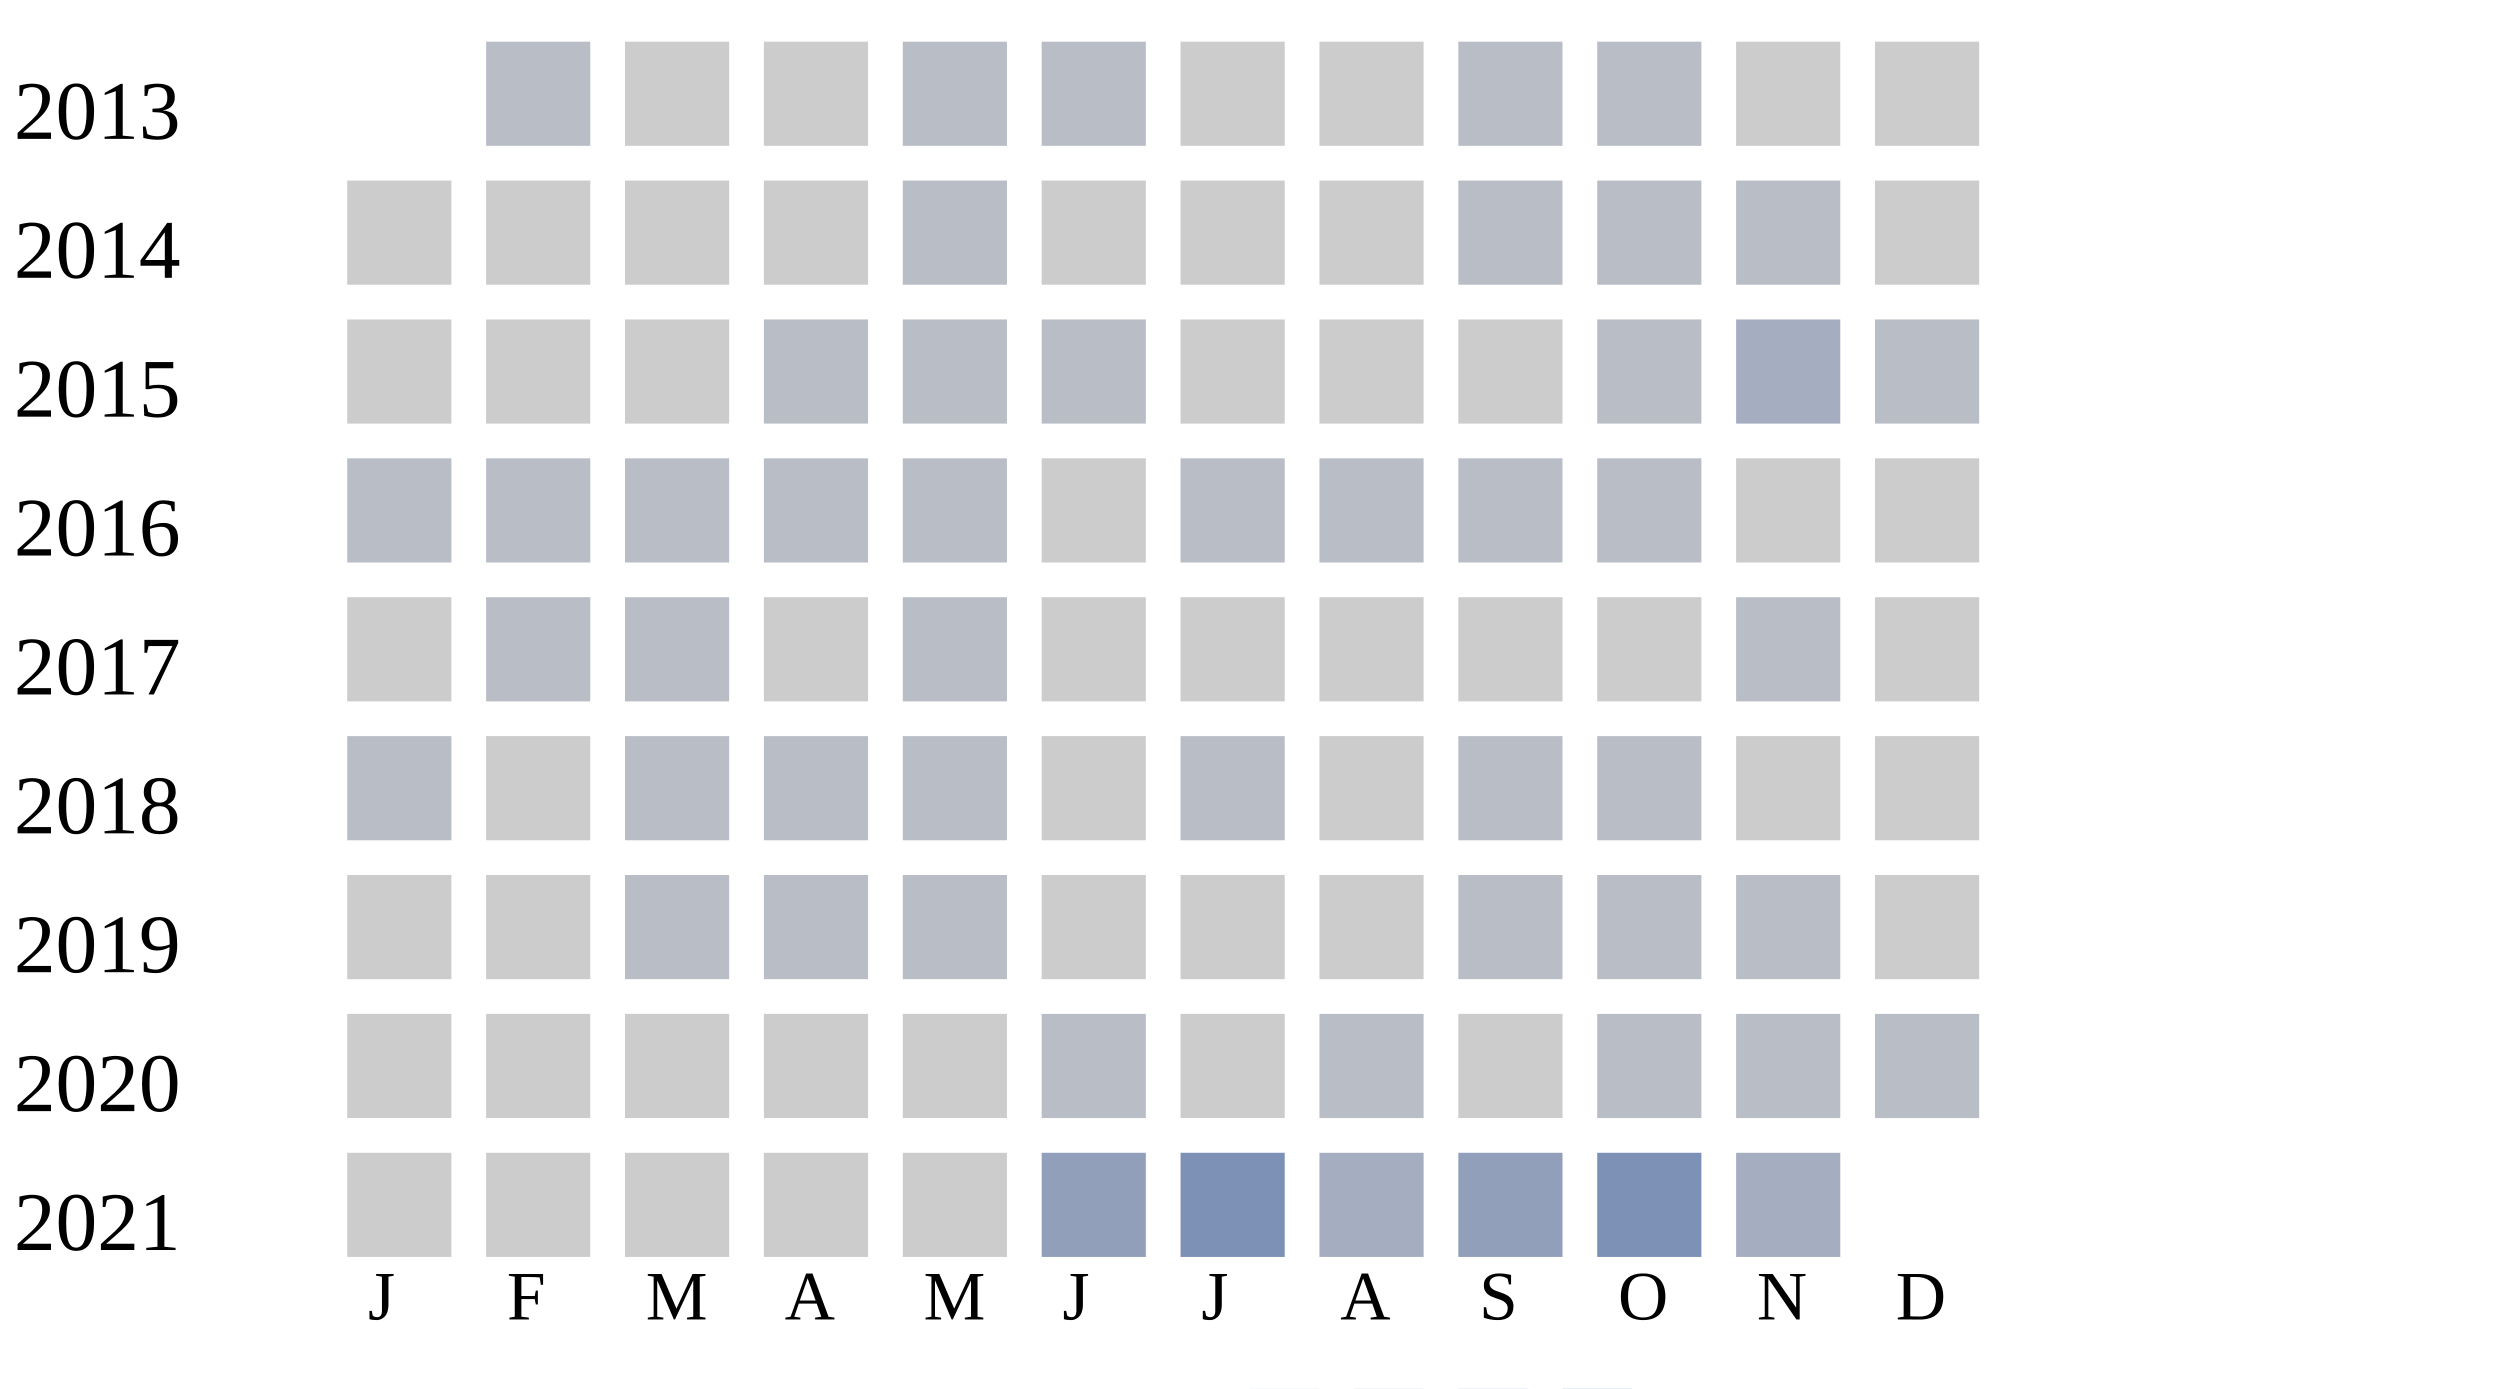
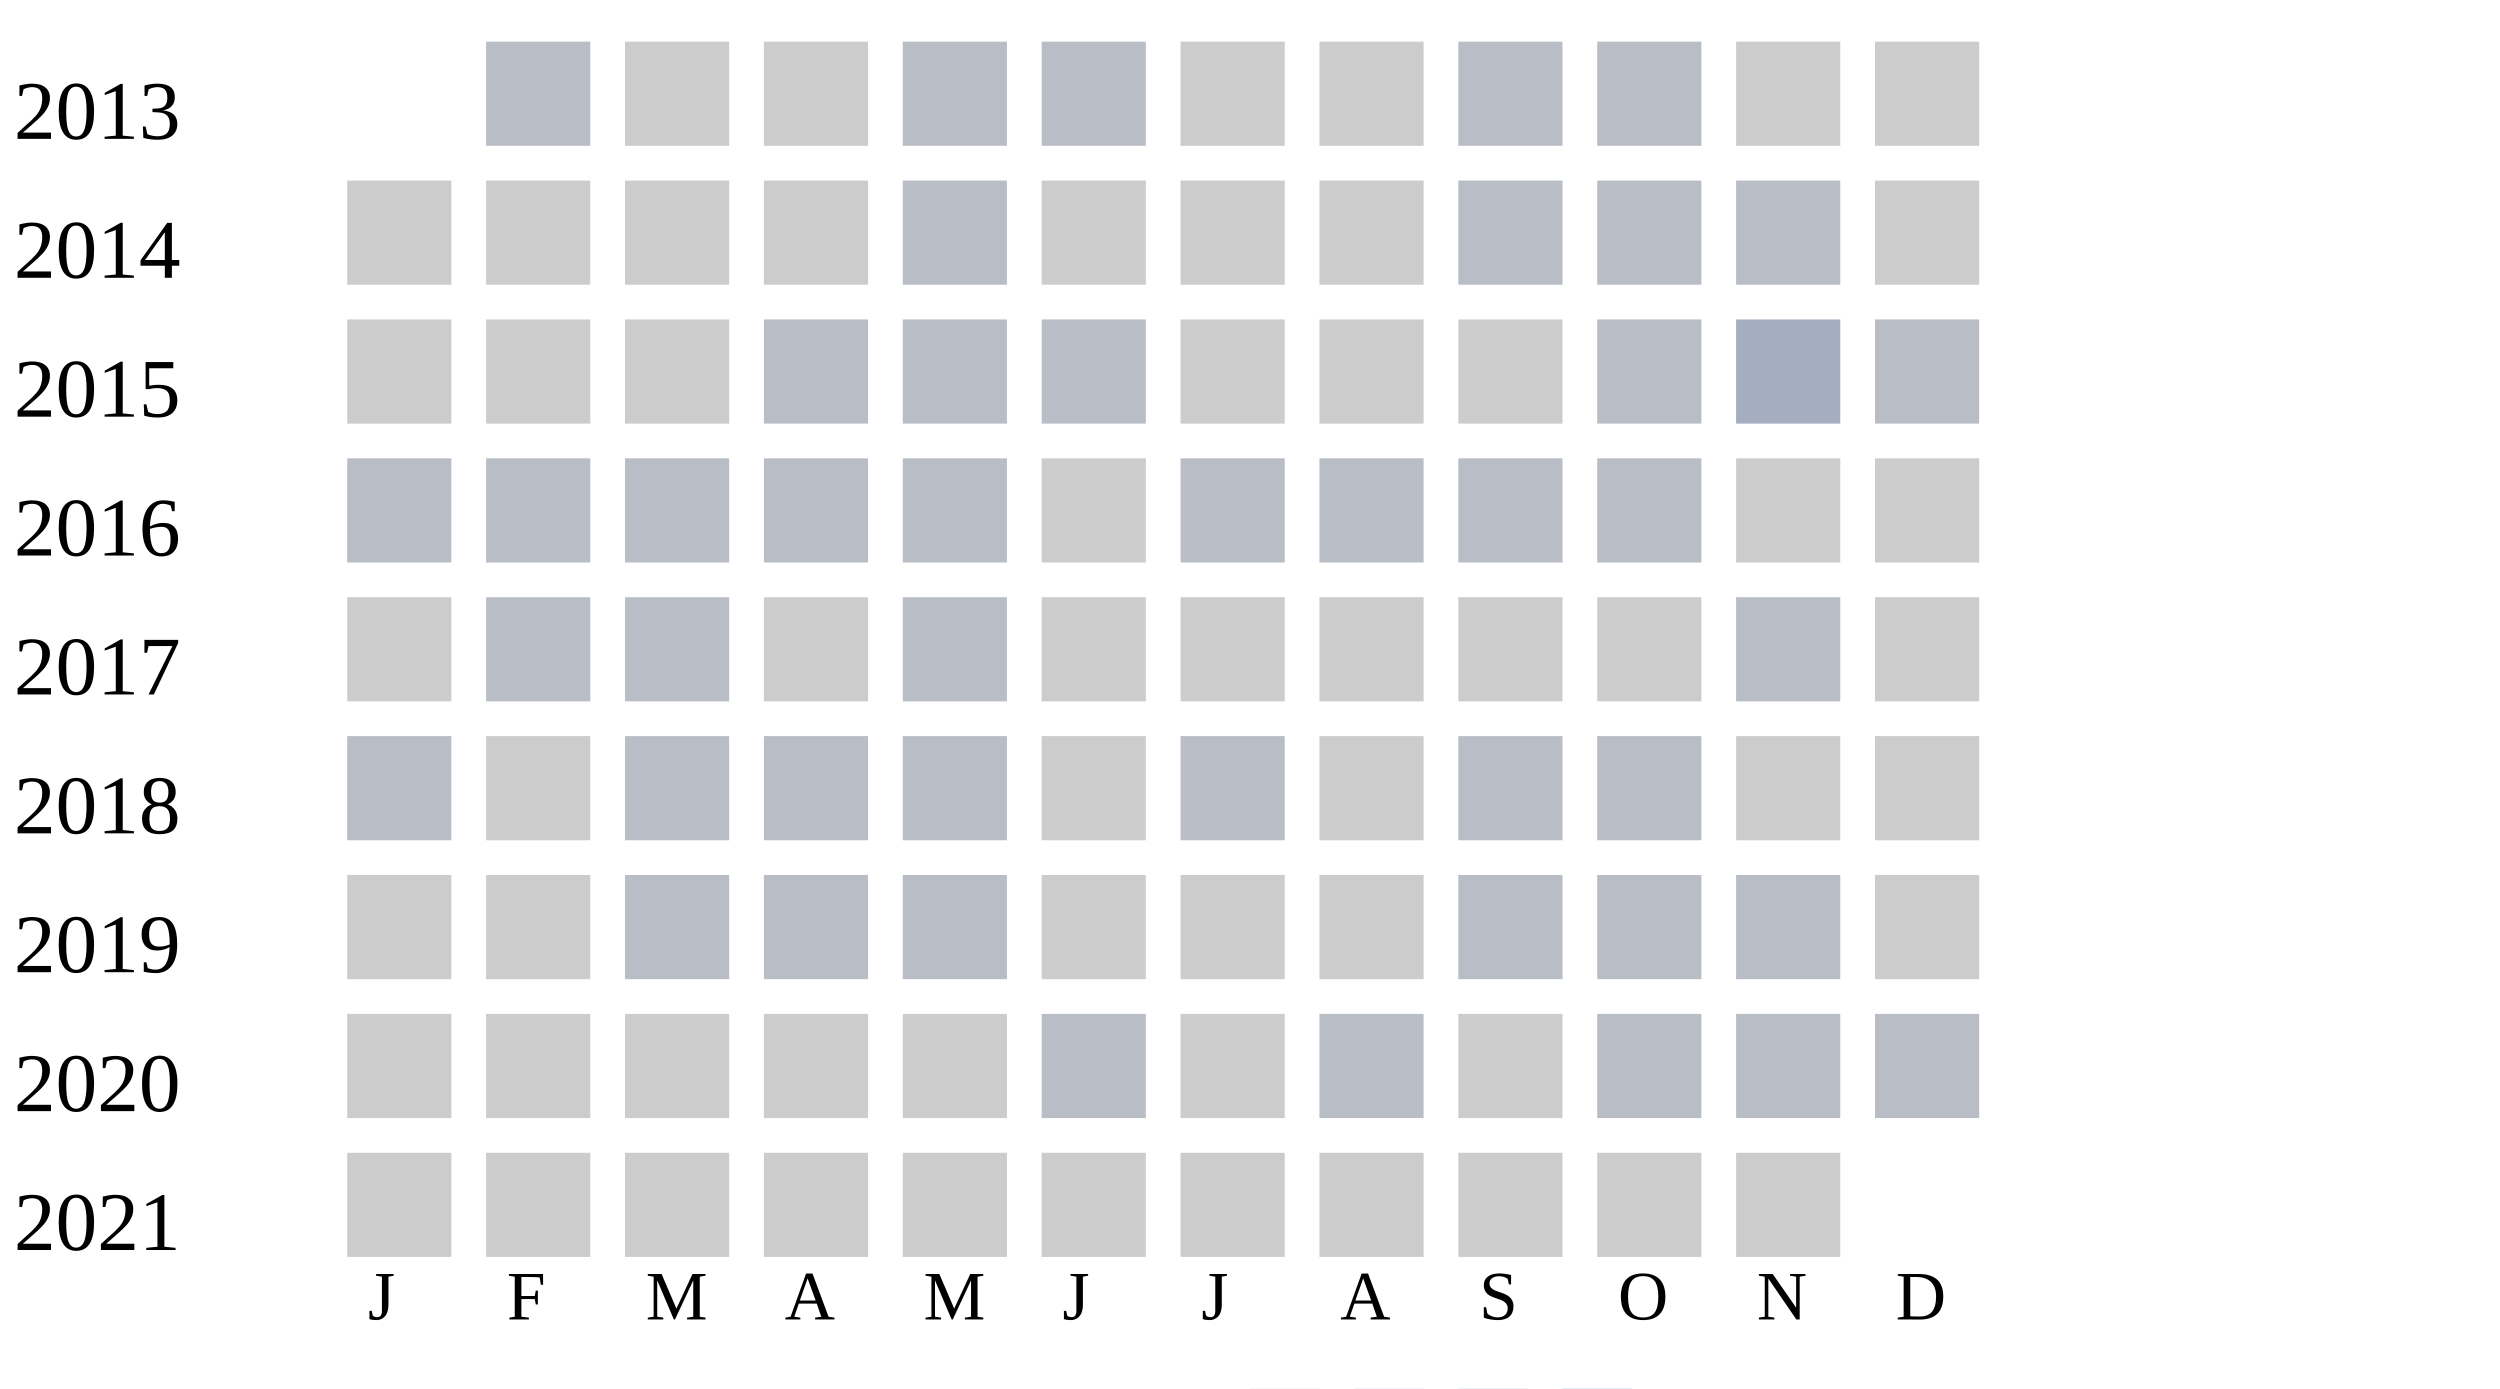
<svg xmlns="http://www.w3.org/2000/svg" width="360" height="200">
  <g transform="translate(0 0)">
    <text x="2" y="20">2013</text>
    <rect x="70" y="6" width="15" height="15" fill="#b9bdc6" />
    <rect x="90" y="6" width="15" height="15" fill="#cccccc" />
    <rect x="110" y="6" width="15" height="15" fill="#cccccc" />
    <rect x="130" y="6" width="15" height="15" fill="#b9bdc6" />
    <rect x="150" y="6" width="15" height="15" fill="#b9bdc6" />
    <rect x="170" y="6" width="15" height="15" fill="#cccccc" />
    <rect x="190" y="6" width="15" height="15" fill="#cccccc" />
    <rect x="210" y="6" width="15" height="15" fill="#b9bdc6" />
    <rect x="230" y="6" width="15" height="15" fill="#b9bdc6" />
    <rect x="250" y="6" width="15" height="15" fill="#cccccc" />
    <rect x="270" y="6" width="15" height="15" fill="#cccccc" />
  </g>
  <g transform="translate(0 20)">
    <text x="2" y="20">2014</text>
    <rect x="50" y="6" width="15" height="15" fill="#cccccc" />
    <rect x="70" y="6" width="15" height="15" fill="#cccccc" />
    <rect x="90" y="6" width="15" height="15" fill="#cccccc" />
    <rect x="110" y="6" width="15" height="15" fill="#cccccc" />
    <rect x="130" y="6" width="15" height="15" fill="#b9bdc6" />
    <rect x="150" y="6" width="15" height="15" fill="#cccccc" />
    <rect x="170" y="6" width="15" height="15" fill="#cccccc" />
    <rect x="190" y="6" width="15" height="15" fill="#cccccc" />
    <rect x="210" y="6" width="15" height="15" fill="#b9bdc6" />
    <rect x="230" y="6" width="15" height="15" fill="#b9bdc6" />
    <rect x="250" y="6" width="15" height="15" fill="#b9bdc6" />
    <rect x="270" y="6" width="15" height="15" fill="#cccccc" />
  </g>
  <g transform="translate(0 40)">
    <text x="2" y="20">2015</text>
    <rect x="50" y="6" width="15" height="15" fill="#cccccc" />
    <rect x="70" y="6" width="15" height="15" fill="#cccccc" />
    <rect x="90" y="6" width="15" height="15" fill="#cccccc" />
    <rect x="110" y="6" width="15" height="15" fill="#b9bdc6" />
    <rect x="130" y="6" width="15" height="15" fill="#b9bdc6" />
    <rect x="150" y="6" width="15" height="15" fill="#b9bdc6" />
    <rect x="170" y="6" width="15" height="15" fill="#cccccc" />
    <rect x="190" y="6" width="15" height="15" fill="#cccccc" />
    <rect x="210" y="6" width="15" height="15" fill="#cccccc" />
    <rect x="230" y="6" width="15" height="15" fill="#b9bdc6" />
    <rect x="250" y="6" width="15" height="15" fill="#a5aec0" />
    <rect x="270" y="6" width="15" height="15" fill="#b9bdc6" />
  </g>
  <g transform="translate(0 60)">
    <text x="2" y="20">2016</text>
    <rect x="50" y="6" width="15" height="15" fill="#b9bdc6" />
    <rect x="70" y="6" width="15" height="15" fill="#b9bdc6" />
    <rect x="90" y="6" width="15" height="15" fill="#b9bdc6" />
    <rect x="110" y="6" width="15" height="15" fill="#b9bdc6" />
    <rect x="130" y="6" width="15" height="15" fill="#b9bdc6" />
    <rect x="150" y="6" width="15" height="15" fill="#cccccc" />
    <rect x="170" y="6" width="15" height="15" fill="#b9bdc6" />
    <rect x="190" y="6" width="15" height="15" fill="#b9bdc6" />
    <rect x="210" y="6" width="15" height="15" fill="#b9bdc6" />
    <rect x="230" y="6" width="15" height="15" fill="#b9bdc6" />
    <rect x="250" y="6" width="15" height="15" fill="#cccccc" />
    <rect x="270" y="6" width="15" height="15" fill="#cccccc" />
  </g>
  <g transform="translate(0 80)">
    <text x="2" y="20">2017</text>
    <rect x="50" y="6" width="15" height="15" fill="#cccccc" />
    <rect x="70" y="6" width="15" height="15" fill="#b9bdc6" />
    <rect x="90" y="6" width="15" height="15" fill="#b9bdc6" />
    <rect x="110" y="6" width="15" height="15" fill="#cccccc" />
    <rect x="130" y="6" width="15" height="15" fill="#b9bdc6" />
    <rect x="150" y="6" width="15" height="15" fill="#cccccc" />
    <rect x="170" y="6" width="15" height="15" fill="#cccccc" />
    <rect x="190" y="6" width="15" height="15" fill="#cccccc" />
    <rect x="210" y="6" width="15" height="15" fill="#cccccc" />
    <rect x="230" y="6" width="15" height="15" fill="#cccccc" />
    <rect x="250" y="6" width="15" height="15" fill="#b9bdc6" />
    <rect x="270" y="6" width="15" height="15" fill="#cccccc" />
  </g>
  <g transform="translate(0 100)">
    <text x="2" y="20">2018</text>
    <rect x="50" y="6" width="15" height="15" fill="#b9bdc6" />
    <rect x="70" y="6" width="15" height="15" fill="#cccccc" />
    <rect x="90" y="6" width="15" height="15" fill="#b9bdc6" />
    <rect x="110" y="6" width="15" height="15" fill="#b9bdc6" />
    <rect x="130" y="6" width="15" height="15" fill="#b9bdc6" />
    <rect x="150" y="6" width="15" height="15" fill="#cccccc" />
    <rect x="170" y="6" width="15" height="15" fill="#b9bdc6" />
    <rect x="190" y="6" width="15" height="15" fill="#cccccc" />
    <rect x="210" y="6" width="15" height="15" fill="#b9bdc6" />
    <rect x="230" y="6" width="15" height="15" fill="#b9bdc6" />
    <rect x="250" y="6" width="15" height="15" fill="#cccccc" />
    <rect x="270" y="6" width="15" height="15" fill="#cccccc" />
  </g>
  <g transform="translate(0 120)">
    <text x="2" y="20">2019</text>
    <rect x="50" y="6" width="15" height="15" fill="#cccccc" />
    <rect x="70" y="6" width="15" height="15" fill="#cccccc" />
    <rect x="90" y="6" width="15" height="15" fill="#b9bdc6" />
    <rect x="110" y="6" width="15" height="15" fill="#b9bdc6" />
    <rect x="130" y="6" width="15" height="15" fill="#b9bdc6" />
    <rect x="150" y="6" width="15" height="15" fill="#cccccc" />
    <rect x="170" y="6" width="15" height="15" fill="#cccccc" />
    <rect x="190" y="6" width="15" height="15" fill="#cccccc" />
    <rect x="210" y="6" width="15" height="15" fill="#b9bdc6" />
    <rect x="230" y="6" width="15" height="15" fill="#b9bdc6" />
    <rect x="250" y="6" width="15" height="15" fill="#b9bdc6" />
    <rect x="270" y="6" width="15" height="15" fill="#cccccc" />
  </g>
  <g transform="translate(0 140)">
    <text x="2" y="20">2020</text>
    <rect x="50" y="6" width="15" height="15" fill="#cccccc" />
    <rect x="70" y="6" width="15" height="15" fill="#cccccc" />
    <rect x="90" y="6" width="15" height="15" fill="#cccccc" />
    <rect x="110" y="6" width="15" height="15" fill="#cccccc" />
    <rect x="130" y="6" width="15" height="15" fill="#cccccc" />
    <rect x="150" y="6" width="15" height="15" fill="#b9bdc6" />
    <rect x="170" y="6" width="15" height="15" fill="#cccccc" />
    <rect x="190" y="6" width="15" height="15" fill="#b9bdc6" />
    <rect x="210" y="6" width="15" height="15" fill="#cccccc" />
    <rect x="230" y="6" width="15" height="15" fill="#b9bdc6" />
    <rect x="250" y="6" width="15" height="15" fill="#b9bdc6" />
    <rect x="270" y="6" width="15" height="15" fill="#b9bdc6" />
  </g>
  <g transform="translate(0 160)">
    <text x="2" y="20">2021</text>
    <rect x="50" y="6" width="15" height="15" fill="#cccccc" />
    <rect x="70" y="6" width="15" height="15" fill="#cccccc" />
    <rect x="90" y="6" width="15" height="15" fill="#cccccc" />
    <rect x="110" y="6" width="15" height="15" fill="#cccccc" />
    <rect x="130" y="6" width="15" height="15" fill="#cccccc" />
-     <rect x="150" y="6" width="15" height="15" fill="#919fba" />
-     <rect x="170" y="6" width="15" height="15" fill="#7d90b5" />
-     <rect x="190" y="6" width="15" height="15" fill="#a5aec0" />
-     <rect x="210" y="6" width="15" height="15" fill="#919fba" />
-     <rect x="230" y="6" width="15" height="15" fill="#7d90b5" />
-     <rect x="250" y="6" width="15" height="15" fill="#a5aec0" />
+     <rect x="150" y="6" width="15" height="15" fill="#cccccc" />
+     <rect x="170" y="6" width="15" height="15" fill="#cccccc" />
+     <rect x="190" y="6" width="15" height="15" fill="#cccccc" />
+     <rect x="210" y="6" width="15" height="15" fill="#cccccc" />
+     <rect x="230" y="6" width="15" height="15" fill="#cccccc" />
+     <rect x="250" y="6" width="15" height="15" fill="#cccccc" />
  </g>
  <text style="font-size: 10px; text-align: center" x="53" y="190">J</text>
  <text style="font-size: 10px; text-align: center" x="73" y="190">F</text>
  <text style="font-size: 10px; text-align: center" x="93" y="190">M</text>
  <text style="font-size: 10px; text-align: center" x="113" y="190">A</text>
  <text style="font-size: 10px; text-align: center" x="133" y="190">M</text>
  <text style="font-size: 10px; text-align: center" x="153" y="190">J</text>
  <text style="font-size: 10px; text-align: center" x="173" y="190">J</text>
  <text style="font-size: 10px; text-align: center" x="193" y="190">A</text>
  <text style="font-size: 10px; text-align: center" x="213" y="190">S</text>
  <text style="font-size: 10px; text-align: center" x="233" y="190">O</text>
  <text style="font-size: 10px; text-align: center" x="253" y="190">N</text>
  <text style="font-size: 10px; text-align: center" x="273" y="190">D</text>
  <text style="font-size: 10px;" x="155" y="209">Less</text>
  <rect fill="#b9bdc6" width="10" height="10" x="180" y="200" />
  <rect fill="#919fba" width="10" height="10" x="195" y="200" />
  <rect fill="#6882ae" width="10" height="10" x="210" y="200" />
  <rect fill="#005a9c" width="10" height="10" x="225" y="200" />
  <text x="240" y="209" style="font-size: 10px;">More</text>
</svg>
